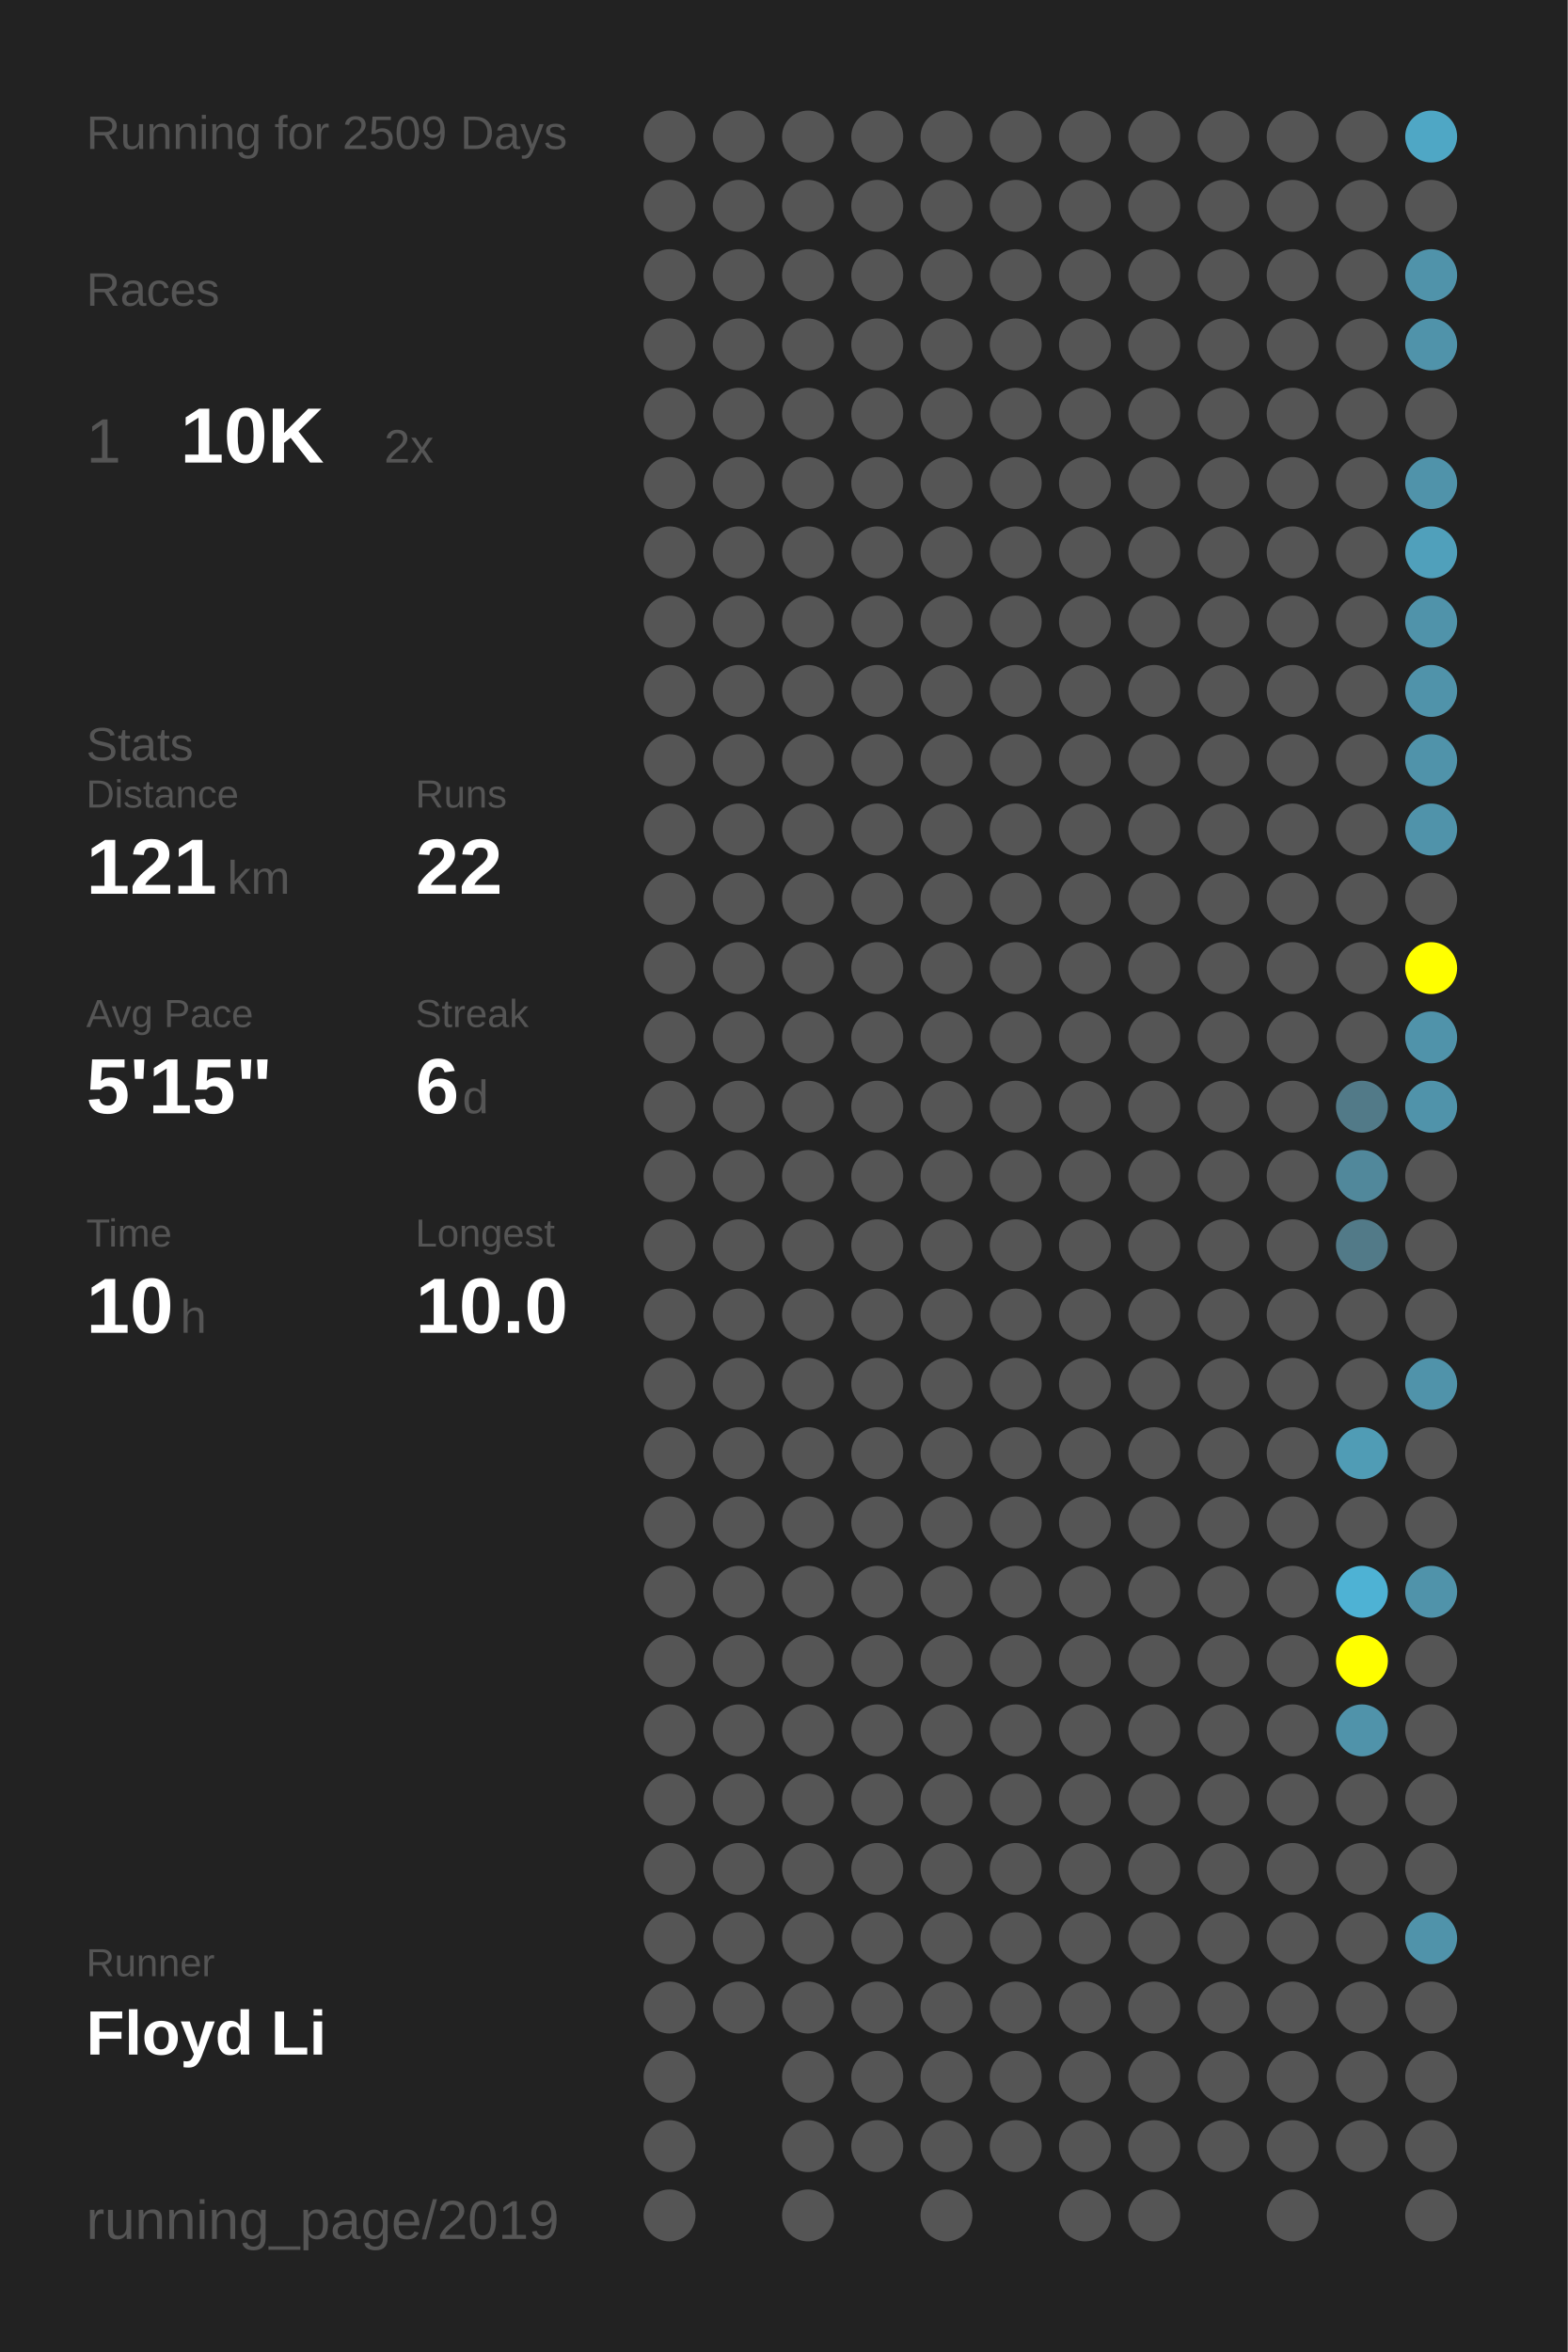
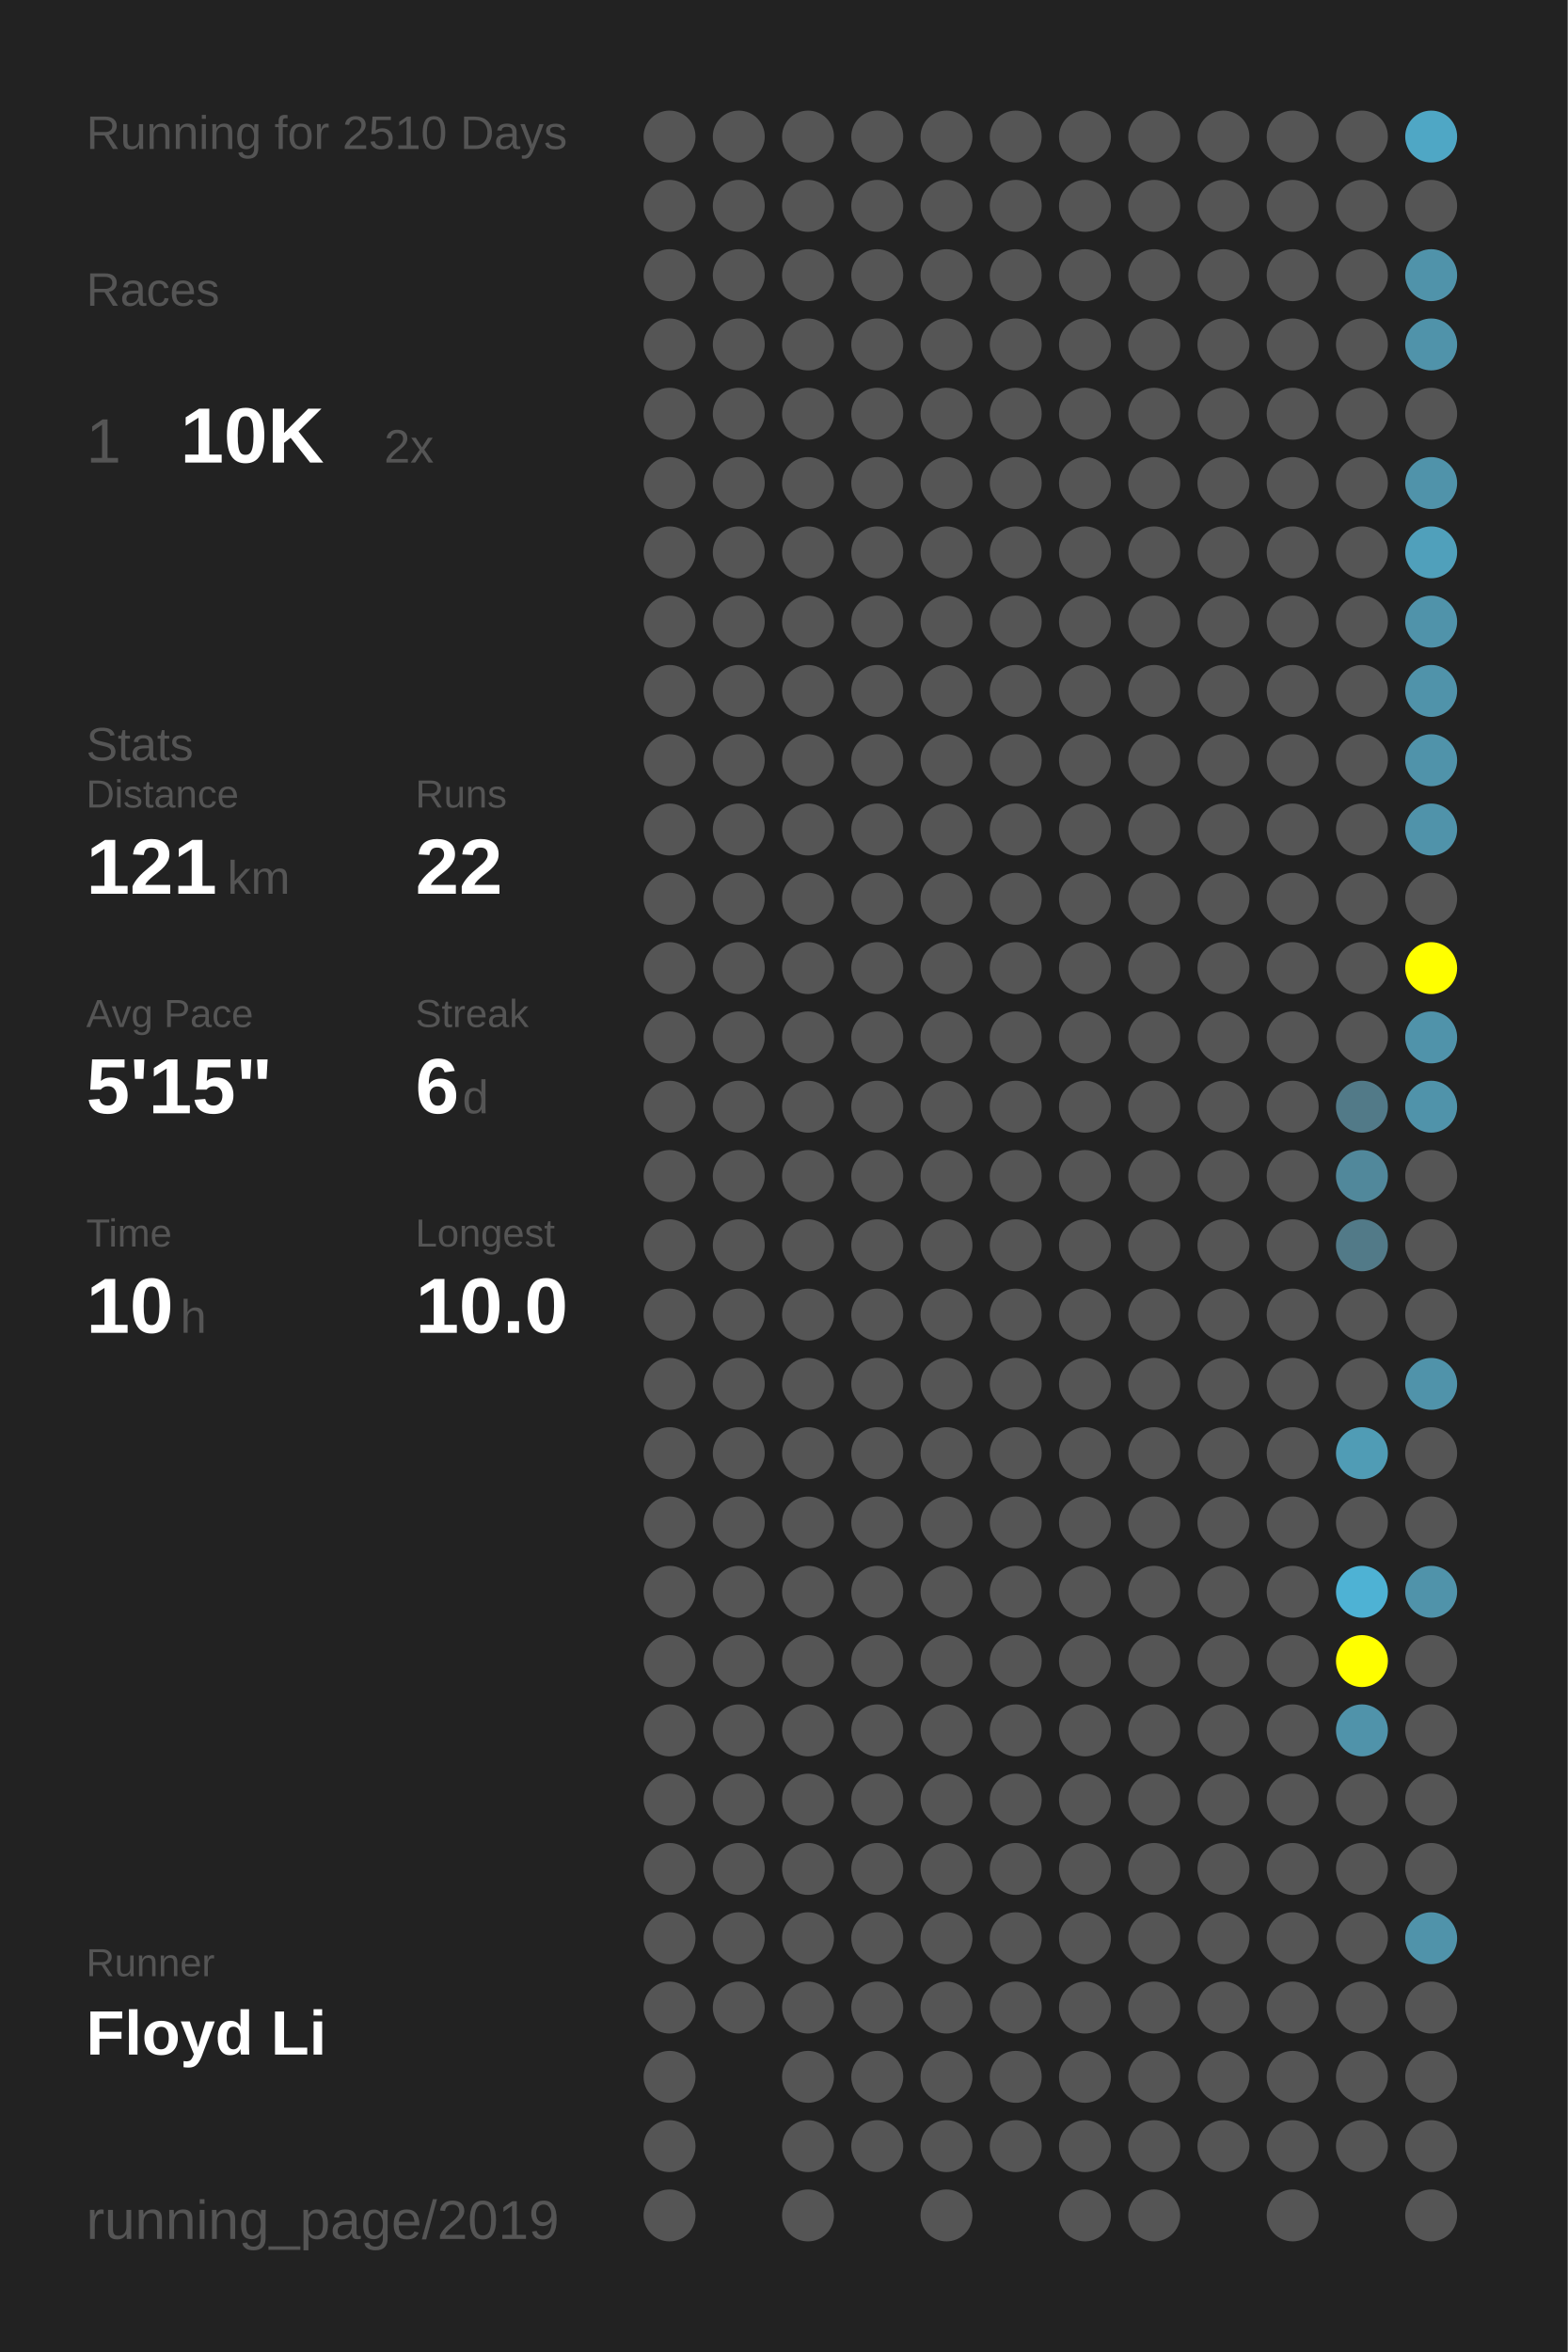
<svg xmlns="http://www.w3.org/2000/svg" baseProfile="full" height="300mm" version="1.1" viewBox="0,0,200,300" width="200mm">
  <defs />
  <rect fill="#222222" height="300" width="200" x="0" y="0" />
-   <text fill="#555555" style="font-size:6px; font-family:Arial;" x="11" y="19">Running for 2509 Days</text>
+   <text fill="#555555" style="font-size:6px; font-family:Arial;" x="11" y="19">Running for 2510 Days</text>
  <text fill="#555555" style="font-size:6px; font-family:Arial;" x="11" y="39">Races</text>
  <text fill="#555555" style="font-size:8px; font-family:Arial;" x="11" y="59">1</text>
  <text fill="#FFFFFF" style="font-size:10px; font-family:Arial; font-weight:bold;" x="23" y="59">10K</text>
  <text fill="#555555" style="font-size:6px; font-family:Arial;" x="49" y="59">2x</text>
  <text fill="#555555" style="font-size:6px; font-family:Arial;" x="11" y="97">Stats</text>
  <text fill="#555555" style="font-size:5px; font-family:Arial;" x="11" y="103">Distance</text>
  <text fill="#FFFFFF" style="font-size:10px; font-family:Arial; font-weight:bold;" x="11" y="114">121</text>
  <text fill="#555555" style="font-size:6px; font-family:Arial;" x="29" y="114">km</text>
  <text fill="#555555" style="font-size:5px; font-family:Arial;" x="53" y="103">Runs</text>
  <text fill="#FFFFFF" style="font-size:10px; font-family:Arial; font-weight:bold;" x="53" y="114">22</text>
  <text fill="#555555" style="font-size:5px; font-family:Arial;" x="11" y="131">Avg Pace</text>
  <text fill="#FFFFFF" style="font-size:10px; font-family:Arial; font-weight:bold;" x="11" y="142">5'15"</text>
  <text fill="#555555" style="font-size:5px; font-family:Arial;" x="53" y="131">Streak</text>
  <text fill="#FFFFFF" style="font-size:10px; font-family:Arial; font-weight:bold;" x="53" y="142">6</text>
  <text fill="#555555" style="font-size:6px; font-family:Arial;" x="59" y="142">d</text>
  <text fill="#555555" style="font-size:5px; font-family:Arial;" x="11" y="159">Time</text>
  <text fill="#FFFFFF" style="font-size:10px; font-family:Arial; font-weight:bold;" x="11" y="170">10</text>
  <text fill="#555555" style="font-size:6px; font-family:Arial;" x="23" y="170">h</text>
  <text fill="#555555" style="font-size:5px; font-family:Arial;" x="53" y="159">Longest</text>
  <text fill="#FFFFFF" style="font-size:10px; font-family:Arial; font-weight:bold;" x="53" y="170">10.0</text>
  <text fill="#555555" style="font-size:5px; font-family:Arial;" x="11" y="252.065">Runner</text>
  <text fill="#FFFFFF" style="font-size:8px; font-family:Arial; font-weight:bold;" x="11" y="262.065">Floyd Li</text>
  <text fill="#555555" style="font-size:7px; font-family:Arial;" x="11" y="285.581">running_page/2019</text>
  <circle cx="85.417" cy="17.419" fill="#555555" r="3.312" />
  <circle cx="85.417" cy="26.258" fill="#555555" r="3.312" />
  <circle cx="85.417" cy="35.097" fill="#555555" r="3.312" />
  <circle cx="85.417" cy="43.935" fill="#555555" r="3.312" />
  <circle cx="85.417" cy="52.774" fill="#555555" r="3.312" />
  <circle cx="85.417" cy="61.613" fill="#555555" r="3.312" />
  <circle cx="85.417" cy="70.452" fill="#555555" r="3.312" />
  <circle cx="85.417" cy="79.29" fill="#555555" r="3.312" />
  <circle cx="85.417" cy="88.129" fill="#555555" r="3.312" />
  <circle cx="85.417" cy="96.968" fill="#555555" r="3.312" />
  <circle cx="85.417" cy="105.806" fill="#555555" r="3.312" />
  <circle cx="85.417" cy="114.645" fill="#555555" r="3.312" />
  <circle cx="85.417" cy="123.484" fill="#555555" r="3.312" />
  <circle cx="85.417" cy="132.323" fill="#555555" r="3.312" />
  <circle cx="85.417" cy="141.161" fill="#555555" r="3.312" />
  <circle cx="85.417" cy="150" fill="#555555" r="3.312" />
  <circle cx="85.417" cy="158.839" fill="#555555" r="3.312" />
  <circle cx="85.417" cy="167.677" fill="#555555" r="3.312" />
  <circle cx="85.417" cy="176.516" fill="#555555" r="3.312" />
  <circle cx="85.417" cy="185.355" fill="#555555" r="3.312" />
  <circle cx="85.417" cy="194.194" fill="#555555" r="3.312" />
  <circle cx="85.417" cy="203.032" fill="#555555" r="3.312" />
  <circle cx="85.417" cy="211.871" fill="#555555" r="3.312" />
  <circle cx="85.417" cy="220.71" fill="#555555" r="3.312" />
  <circle cx="85.417" cy="229.548" fill="#555555" r="3.312" />
  <circle cx="85.417" cy="238.387" fill="#555555" r="3.312" />
  <circle cx="85.417" cy="247.226" fill="#555555" r="3.312" />
  <circle cx="85.417" cy="256.065" fill="#555555" r="3.312" />
  <circle cx="85.417" cy="264.903" fill="#555555" r="3.312" />
  <circle cx="85.417" cy="273.742" fill="#555555" r="3.312" />
  <circle cx="85.417" cy="282.581" fill="#555555" r="3.312" />
  <circle cx="94.25" cy="17.419" fill="#555555" r="3.312" />
  <circle cx="94.25" cy="26.258" fill="#555555" r="3.312" />
  <circle cx="94.25" cy="35.097" fill="#555555" r="3.312" />
  <circle cx="94.25" cy="43.935" fill="#555555" r="3.312" />
  <circle cx="94.25" cy="52.774" fill="#555555" r="3.312" />
  <circle cx="94.25" cy="61.613" fill="#555555" r="3.312" />
  <circle cx="94.25" cy="70.452" fill="#555555" r="3.312" />
  <circle cx="94.25" cy="79.29" fill="#555555" r="3.312" />
  <circle cx="94.25" cy="88.129" fill="#555555" r="3.312" />
  <circle cx="94.25" cy="96.968" fill="#555555" r="3.312" />
  <circle cx="94.25" cy="105.806" fill="#555555" r="3.312" />
  <circle cx="94.25" cy="114.645" fill="#555555" r="3.312" />
  <circle cx="94.25" cy="123.484" fill="#555555" r="3.312" />
  <circle cx="94.25" cy="132.323" fill="#555555" r="3.312" />
  <circle cx="94.25" cy="141.161" fill="#555555" r="3.312" />
  <circle cx="94.25" cy="150" fill="#555555" r="3.312" />
  <circle cx="94.25" cy="158.839" fill="#555555" r="3.312" />
  <circle cx="94.25" cy="167.677" fill="#555555" r="3.312" />
  <circle cx="94.25" cy="176.516" fill="#555555" r="3.312" />
  <circle cx="94.25" cy="185.355" fill="#555555" r="3.312" />
  <circle cx="94.25" cy="194.194" fill="#555555" r="3.312" />
  <circle cx="94.25" cy="203.032" fill="#555555" r="3.312" />
  <circle cx="94.25" cy="211.871" fill="#555555" r="3.312" />
  <circle cx="94.25" cy="220.71" fill="#555555" r="3.312" />
  <circle cx="94.25" cy="229.548" fill="#555555" r="3.312" />
  <circle cx="94.25" cy="238.387" fill="#555555" r="3.312" />
  <circle cx="94.25" cy="247.226" fill="#555555" r="3.312" />
  <circle cx="94.25" cy="256.065" fill="#555555" r="3.312" />
  <circle cx="103.083" cy="17.419" fill="#555555" r="3.312" />
  <circle cx="103.083" cy="26.258" fill="#555555" r="3.312" />
  <circle cx="103.083" cy="35.097" fill="#555555" r="3.312" />
  <circle cx="103.083" cy="43.935" fill="#555555" r="3.312" />
  <circle cx="103.083" cy="52.774" fill="#555555" r="3.312" />
  <circle cx="103.083" cy="61.613" fill="#555555" r="3.312" />
  <circle cx="103.083" cy="70.452" fill="#555555" r="3.312" />
  <circle cx="103.083" cy="79.29" fill="#555555" r="3.312" />
  <circle cx="103.083" cy="88.129" fill="#555555" r="3.312" />
  <circle cx="103.083" cy="96.968" fill="#555555" r="3.312" />
  <circle cx="103.083" cy="105.806" fill="#555555" r="3.312" />
  <circle cx="103.083" cy="114.645" fill="#555555" r="3.312" />
  <circle cx="103.083" cy="123.484" fill="#555555" r="3.312" />
  <circle cx="103.083" cy="132.323" fill="#555555" r="3.312" />
  <circle cx="103.083" cy="141.161" fill="#555555" r="3.312" />
  <circle cx="103.083" cy="150" fill="#555555" r="3.312" />
  <circle cx="103.083" cy="158.839" fill="#555555" r="3.312" />
  <circle cx="103.083" cy="167.677" fill="#555555" r="3.312" />
  <circle cx="103.083" cy="176.516" fill="#555555" r="3.312" />
  <circle cx="103.083" cy="185.355" fill="#555555" r="3.312" />
  <circle cx="103.083" cy="194.194" fill="#555555" r="3.312" />
  <circle cx="103.083" cy="203.032" fill="#555555" r="3.312" />
  <circle cx="103.083" cy="211.871" fill="#555555" r="3.312" />
  <circle cx="103.083" cy="220.71" fill="#555555" r="3.312" />
  <circle cx="103.083" cy="229.548" fill="#555555" r="3.312" />
  <circle cx="103.083" cy="238.387" fill="#555555" r="3.312" />
  <circle cx="103.083" cy="247.226" fill="#555555" r="3.312" />
  <circle cx="103.083" cy="256.065" fill="#555555" r="3.312" />
  <circle cx="103.083" cy="264.903" fill="#555555" r="3.312" />
  <circle cx="103.083" cy="273.742" fill="#555555" r="3.312" />
  <circle cx="103.083" cy="282.581" fill="#555555" r="3.312" />
  <circle cx="111.917" cy="17.419" fill="#555555" r="3.312" />
  <circle cx="111.917" cy="26.258" fill="#555555" r="3.312" />
  <circle cx="111.917" cy="35.097" fill="#555555" r="3.312" />
  <circle cx="111.917" cy="43.935" fill="#555555" r="3.312" />
  <circle cx="111.917" cy="52.774" fill="#555555" r="3.312" />
  <circle cx="111.917" cy="61.613" fill="#555555" r="3.312" />
  <circle cx="111.917" cy="70.452" fill="#555555" r="3.312" />
  <circle cx="111.917" cy="79.29" fill="#555555" r="3.312" />
  <circle cx="111.917" cy="88.129" fill="#555555" r="3.312" />
  <circle cx="111.917" cy="96.968" fill="#555555" r="3.312" />
  <circle cx="111.917" cy="105.806" fill="#555555" r="3.312" />
  <circle cx="111.917" cy="114.645" fill="#555555" r="3.312" />
  <circle cx="111.917" cy="123.484" fill="#555555" r="3.312" />
  <circle cx="111.917" cy="132.323" fill="#555555" r="3.312" />
  <circle cx="111.917" cy="141.161" fill="#555555" r="3.312" />
  <circle cx="111.917" cy="150" fill="#555555" r="3.312" />
  <circle cx="111.917" cy="158.839" fill="#555555" r="3.312" />
  <circle cx="111.917" cy="167.677" fill="#555555" r="3.312" />
  <circle cx="111.917" cy="176.516" fill="#555555" r="3.312" />
  <circle cx="111.917" cy="185.355" fill="#555555" r="3.312" />
  <circle cx="111.917" cy="194.194" fill="#555555" r="3.312" />
  <circle cx="111.917" cy="203.032" fill="#555555" r="3.312" />
  <circle cx="111.917" cy="211.871" fill="#555555" r="3.312" />
  <circle cx="111.917" cy="220.71" fill="#555555" r="3.312" />
  <circle cx="111.917" cy="229.548" fill="#555555" r="3.312" />
  <circle cx="111.917" cy="238.387" fill="#555555" r="3.312" />
  <circle cx="111.917" cy="247.226" fill="#555555" r="3.312" />
  <circle cx="111.917" cy="256.065" fill="#555555" r="3.312" />
  <circle cx="111.917" cy="264.903" fill="#555555" r="3.312" />
  <circle cx="111.917" cy="273.742" fill="#555555" r="3.312" />
  <circle cx="120.75" cy="17.419" fill="#555555" r="3.312" />
  <circle cx="120.75" cy="26.258" fill="#555555" r="3.312" />
  <circle cx="120.75" cy="35.097" fill="#555555" r="3.312" />
  <circle cx="120.75" cy="43.935" fill="#555555" r="3.312" />
  <circle cx="120.75" cy="52.774" fill="#555555" r="3.312" />
  <circle cx="120.75" cy="61.613" fill="#555555" r="3.312" />
  <circle cx="120.75" cy="70.452" fill="#555555" r="3.312" />
  <circle cx="120.75" cy="79.29" fill="#555555" r="3.312" />
  <circle cx="120.75" cy="88.129" fill="#555555" r="3.312" />
  <circle cx="120.75" cy="96.968" fill="#555555" r="3.312" />
  <circle cx="120.75" cy="105.806" fill="#555555" r="3.312" />
  <circle cx="120.75" cy="114.645" fill="#555555" r="3.312" />
  <circle cx="120.75" cy="123.484" fill="#555555" r="3.312" />
  <circle cx="120.75" cy="132.323" fill="#555555" r="3.312" />
  <circle cx="120.75" cy="141.161" fill="#555555" r="3.312" />
  <circle cx="120.75" cy="150" fill="#555555" r="3.312" />
  <circle cx="120.75" cy="158.839" fill="#555555" r="3.312" />
  <circle cx="120.75" cy="167.677" fill="#555555" r="3.312" />
  <circle cx="120.75" cy="176.516" fill="#555555" r="3.312" />
  <circle cx="120.75" cy="185.355" fill="#555555" r="3.312" />
  <circle cx="120.75" cy="194.194" fill="#555555" r="3.312" />
  <circle cx="120.75" cy="203.032" fill="#555555" r="3.312" />
  <circle cx="120.75" cy="211.871" fill="#555555" r="3.312" />
  <circle cx="120.75" cy="220.71" fill="#555555" r="3.312" />
  <circle cx="120.75" cy="229.548" fill="#555555" r="3.312" />
  <circle cx="120.75" cy="238.387" fill="#555555" r="3.312" />
  <circle cx="120.75" cy="247.226" fill="#555555" r="3.312" />
  <circle cx="120.75" cy="256.065" fill="#555555" r="3.312" />
  <circle cx="120.75" cy="264.903" fill="#555555" r="3.312" />
  <circle cx="120.75" cy="273.742" fill="#555555" r="3.312" />
  <circle cx="120.75" cy="282.581" fill="#555555" r="3.312" />
  <circle cx="129.583" cy="17.419" fill="#555555" r="3.312" />
  <circle cx="129.583" cy="26.258" fill="#555555" r="3.312" />
  <circle cx="129.583" cy="35.097" fill="#555555" r="3.312" />
  <circle cx="129.583" cy="43.935" fill="#555555" r="3.312" />
  <circle cx="129.583" cy="52.774" fill="#555555" r="3.312" />
  <circle cx="129.583" cy="61.613" fill="#555555" r="3.312" />
  <circle cx="129.583" cy="70.452" fill="#555555" r="3.312" />
  <circle cx="129.583" cy="79.29" fill="#555555" r="3.312" />
  <circle cx="129.583" cy="88.129" fill="#555555" r="3.312" />
  <circle cx="129.583" cy="96.968" fill="#555555" r="3.312" />
  <circle cx="129.583" cy="105.806" fill="#555555" r="3.312" />
  <circle cx="129.583" cy="114.645" fill="#555555" r="3.312" />
  <circle cx="129.583" cy="123.484" fill="#555555" r="3.312" />
  <circle cx="129.583" cy="132.323" fill="#555555" r="3.312" />
  <circle cx="129.583" cy="141.161" fill="#555555" r="3.312" />
  <circle cx="129.583" cy="150" fill="#555555" r="3.312" />
  <circle cx="129.583" cy="158.839" fill="#555555" r="3.312" />
  <circle cx="129.583" cy="167.677" fill="#555555" r="3.312" />
  <circle cx="129.583" cy="176.516" fill="#555555" r="3.312" />
  <circle cx="129.583" cy="185.355" fill="#555555" r="3.312" />
  <circle cx="129.583" cy="194.194" fill="#555555" r="3.312" />
  <circle cx="129.583" cy="203.032" fill="#555555" r="3.312" />
  <circle cx="129.583" cy="211.871" fill="#555555" r="3.312" />
  <circle cx="129.583" cy="220.71" fill="#555555" r="3.312" />
  <circle cx="129.583" cy="229.548" fill="#555555" r="3.312" />
  <circle cx="129.583" cy="238.387" fill="#555555" r="3.312" />
  <circle cx="129.583" cy="247.226" fill="#555555" r="3.312" />
  <circle cx="129.583" cy="256.065" fill="#555555" r="3.312" />
  <circle cx="129.583" cy="264.903" fill="#555555" r="3.312" />
  <circle cx="129.583" cy="273.742" fill="#555555" r="3.312" />
  <circle cx="138.417" cy="17.419" fill="#555555" r="3.312" />
  <circle cx="138.417" cy="26.258" fill="#555555" r="3.312" />
  <circle cx="138.417" cy="35.097" fill="#555555" r="3.312" />
  <circle cx="138.417" cy="43.935" fill="#555555" r="3.312" />
  <circle cx="138.417" cy="52.774" fill="#555555" r="3.312" />
  <circle cx="138.417" cy="61.613" fill="#555555" r="3.312" />
  <circle cx="138.417" cy="70.452" fill="#555555" r="3.312" />
  <circle cx="138.417" cy="79.29" fill="#555555" r="3.312" />
  <circle cx="138.417" cy="88.129" fill="#555555" r="3.312" />
  <circle cx="138.417" cy="96.968" fill="#555555" r="3.312" />
  <circle cx="138.417" cy="105.806" fill="#555555" r="3.312" />
  <circle cx="138.417" cy="114.645" fill="#555555" r="3.312" />
  <circle cx="138.417" cy="123.484" fill="#555555" r="3.312" />
  <circle cx="138.417" cy="132.323" fill="#555555" r="3.312" />
  <circle cx="138.417" cy="141.161" fill="#555555" r="3.312" />
  <circle cx="138.417" cy="150" fill="#555555" r="3.312" />
  <circle cx="138.417" cy="158.839" fill="#555555" r="3.312" />
  <circle cx="138.417" cy="167.677" fill="#555555" r="3.312" />
  <circle cx="138.417" cy="176.516" fill="#555555" r="3.312" />
  <circle cx="138.417" cy="185.355" fill="#555555" r="3.312" />
  <circle cx="138.417" cy="194.194" fill="#555555" r="3.312" />
  <circle cx="138.417" cy="203.032" fill="#555555" r="3.312" />
  <circle cx="138.417" cy="211.871" fill="#555555" r="3.312" />
  <circle cx="138.417" cy="220.71" fill="#555555" r="3.312" />
  <circle cx="138.417" cy="229.548" fill="#555555" r="3.312" />
  <circle cx="138.417" cy="238.387" fill="#555555" r="3.312" />
  <circle cx="138.417" cy="247.226" fill="#555555" r="3.312" />
  <circle cx="138.417" cy="256.065" fill="#555555" r="3.312" />
  <circle cx="138.417" cy="264.903" fill="#555555" r="3.312" />
  <circle cx="138.417" cy="273.742" fill="#555555" r="3.312" />
  <circle cx="138.417" cy="282.581" fill="#555555" r="3.312" />
  <circle cx="147.25" cy="17.419" fill="#555555" r="3.312" />
  <circle cx="147.25" cy="26.258" fill="#555555" r="3.312" />
  <circle cx="147.25" cy="35.097" fill="#555555" r="3.312" />
  <circle cx="147.25" cy="43.935" fill="#555555" r="3.312" />
  <circle cx="147.25" cy="52.774" fill="#555555" r="3.312" />
  <circle cx="147.25" cy="61.613" fill="#555555" r="3.312" />
  <circle cx="147.25" cy="70.452" fill="#555555" r="3.312" />
  <circle cx="147.25" cy="79.29" fill="#555555" r="3.312" />
  <circle cx="147.25" cy="88.129" fill="#555555" r="3.312" />
  <circle cx="147.25" cy="96.968" fill="#555555" r="3.312" />
  <circle cx="147.25" cy="105.806" fill="#555555" r="3.312" />
  <circle cx="147.25" cy="114.645" fill="#555555" r="3.312" />
  <circle cx="147.25" cy="123.484" fill="#555555" r="3.312" />
  <circle cx="147.25" cy="132.323" fill="#555555" r="3.312" />
  <circle cx="147.25" cy="141.161" fill="#555555" r="3.312" />
  <circle cx="147.25" cy="150" fill="#555555" r="3.312" />
  <circle cx="147.25" cy="158.839" fill="#555555" r="3.312" />
  <circle cx="147.25" cy="167.677" fill="#555555" r="3.312" />
  <circle cx="147.25" cy="176.516" fill="#555555" r="3.312" />
  <circle cx="147.25" cy="185.355" fill="#555555" r="3.312" />
  <circle cx="147.25" cy="194.194" fill="#555555" r="3.312" />
  <circle cx="147.25" cy="203.032" fill="#555555" r="3.312" />
  <circle cx="147.25" cy="211.871" fill="#555555" r="3.312" />
  <circle cx="147.25" cy="220.71" fill="#555555" r="3.312" />
  <circle cx="147.25" cy="229.548" fill="#555555" r="3.312" />
  <circle cx="147.25" cy="238.387" fill="#555555" r="3.312" />
  <circle cx="147.25" cy="247.226" fill="#555555" r="3.312" />
  <circle cx="147.25" cy="256.065" fill="#555555" r="3.312" />
  <circle cx="147.25" cy="264.903" fill="#555555" r="3.312" />
  <circle cx="147.25" cy="273.742" fill="#555555" r="3.312" />
  <circle cx="147.25" cy="282.581" fill="#555555" r="3.312" />
  <circle cx="156.083" cy="17.419" fill="#555555" r="3.312" />
  <circle cx="156.083" cy="26.258" fill="#555555" r="3.312" />
  <circle cx="156.083" cy="35.097" fill="#555555" r="3.312" />
  <circle cx="156.083" cy="43.935" fill="#555555" r="3.312" />
  <circle cx="156.083" cy="52.774" fill="#555555" r="3.312" />
  <circle cx="156.083" cy="61.613" fill="#555555" r="3.312" />
  <circle cx="156.083" cy="70.452" fill="#555555" r="3.312" />
  <circle cx="156.083" cy="79.29" fill="#555555" r="3.312" />
  <circle cx="156.083" cy="88.129" fill="#555555" r="3.312" />
  <circle cx="156.083" cy="96.968" fill="#555555" r="3.312" />
  <circle cx="156.083" cy="105.806" fill="#555555" r="3.312" />
  <circle cx="156.083" cy="114.645" fill="#555555" r="3.312" />
  <circle cx="156.083" cy="123.484" fill="#555555" r="3.312" />
  <circle cx="156.083" cy="132.323" fill="#555555" r="3.312" />
  <circle cx="156.083" cy="141.161" fill="#555555" r="3.312" />
  <circle cx="156.083" cy="150" fill="#555555" r="3.312" />
  <circle cx="156.083" cy="158.839" fill="#555555" r="3.312" />
  <circle cx="156.083" cy="167.677" fill="#555555" r="3.312" />
  <circle cx="156.083" cy="176.516" fill="#555555" r="3.312" />
  <circle cx="156.083" cy="185.355" fill="#555555" r="3.312" />
  <circle cx="156.083" cy="194.194" fill="#555555" r="3.312" />
  <circle cx="156.083" cy="203.032" fill="#555555" r="3.312" />
  <circle cx="156.083" cy="211.871" fill="#555555" r="3.312" />
  <circle cx="156.083" cy="220.71" fill="#555555" r="3.312" />
  <circle cx="156.083" cy="229.548" fill="#555555" r="3.312" />
  <circle cx="156.083" cy="238.387" fill="#555555" r="3.312" />
  <circle cx="156.083" cy="247.226" fill="#555555" r="3.312" />
  <circle cx="156.083" cy="256.065" fill="#555555" r="3.312" />
  <circle cx="156.083" cy="264.903" fill="#555555" r="3.312" />
  <circle cx="156.083" cy="273.742" fill="#555555" r="3.312" />
  <circle cx="164.917" cy="17.419" fill="#555555" r="3.312" />
  <circle cx="164.917" cy="26.258" fill="#555555" r="3.312" />
  <circle cx="164.917" cy="35.097" fill="#555555" r="3.312" />
  <circle cx="164.917" cy="43.935" fill="#555555" r="3.312" />
  <circle cx="164.917" cy="52.774" fill="#555555" r="3.312" />
  <circle cx="164.917" cy="61.613" fill="#555555" r="3.312" />
  <circle cx="164.917" cy="70.452" fill="#555555" r="3.312" />
  <circle cx="164.917" cy="79.29" fill="#555555" r="3.312" />
  <circle cx="164.917" cy="88.129" fill="#555555" r="3.312" />
  <circle cx="164.917" cy="96.968" fill="#555555" r="3.312" />
  <circle cx="164.917" cy="105.806" fill="#555555" r="3.312" />
  <circle cx="164.917" cy="114.645" fill="#555555" r="3.312" />
  <circle cx="164.917" cy="123.484" fill="#555555" r="3.312" />
  <circle cx="164.917" cy="132.323" fill="#555555" r="3.312" />
  <circle cx="164.917" cy="141.161" fill="#555555" r="3.312" />
  <circle cx="164.917" cy="150" fill="#555555" r="3.312" />
  <circle cx="164.917" cy="158.839" fill="#555555" r="3.312" />
  <circle cx="164.917" cy="167.677" fill="#555555" r="3.312" />
  <circle cx="164.917" cy="176.516" fill="#555555" r="3.312" />
  <circle cx="164.917" cy="185.355" fill="#555555" r="3.312" />
  <circle cx="164.917" cy="194.194" fill="#555555" r="3.312" />
  <circle cx="164.917" cy="203.032" fill="#555555" r="3.312" />
  <circle cx="164.917" cy="211.871" fill="#555555" r="3.312" />
  <circle cx="164.917" cy="220.71" fill="#555555" r="3.312" />
  <circle cx="164.917" cy="229.548" fill="#555555" r="3.312" />
  <circle cx="164.917" cy="238.387" fill="#555555" r="3.312" />
  <circle cx="164.917" cy="247.226" fill="#555555" r="3.312" />
  <circle cx="164.917" cy="256.065" fill="#555555" r="3.312" />
  <circle cx="164.917" cy="264.903" fill="#555555" r="3.312" />
  <circle cx="164.917" cy="273.742" fill="#555555" r="3.312" />
  <circle cx="164.917" cy="282.581" fill="#555555" r="3.312" />
  <circle cx="173.75" cy="17.419" fill="#555555" r="3.312" />
  <circle cx="173.75" cy="26.258" fill="#555555" r="3.312" />
  <circle cx="173.75" cy="35.097" fill="#555555" r="3.312" />
  <circle cx="173.75" cy="43.935" fill="#555555" r="3.312" />
  <circle cx="173.75" cy="52.774" fill="#555555" r="3.312" />
  <circle cx="173.75" cy="61.613" fill="#555555" r="3.312" />
  <circle cx="173.75" cy="70.452" fill="#555555" r="3.312" />
  <circle cx="173.75" cy="79.29" fill="#555555" r="3.312" />
  <circle cx="173.75" cy="88.129" fill="#555555" r="3.312" />
  <circle cx="173.75" cy="96.968" fill="#555555" r="3.312" />
  <circle cx="173.75" cy="105.806" fill="#555555" r="3.312" />
  <circle cx="173.75" cy="114.645" fill="#555555" r="3.312" />
  <circle cx="173.75" cy="123.484" fill="#555555" r="3.312" />
  <circle cx="173.75" cy="132.323" fill="#555555" r="3.312" />
  <circle cx="173.75" cy="141.161" fill="#527a88" r="3.312" />
  <circle cx="173.75" cy="150" fill="#51889b" r="3.312" />
  <circle cx="173.75" cy="158.839" fill="#527a88" r="3.312" />
  <circle cx="173.75" cy="167.677" fill="#555555" r="3.312" />
  <circle cx="173.75" cy="176.516" fill="#555555" r="3.312" />
  <circle cx="173.75" cy="185.355" fill="#509cb5" r="3.312" />
  <circle cx="173.75" cy="194.194" fill="#555555" r="3.312" />
  <circle cx="173.75" cy="203.032" fill="#4eb2d4" r="3.312" />
  <circle cx="173.75" cy="211.871" fill="#FFFF00" r="3.312" />
  <circle cx="173.75" cy="220.71" fill="#5093aa" r="3.312" />
  <circle cx="173.75" cy="229.548" fill="#555555" r="3.312" />
  <circle cx="173.75" cy="238.387" fill="#555555" r="3.312" />
  <circle cx="173.75" cy="247.226" fill="#555555" r="3.312" />
  <circle cx="173.75" cy="256.065" fill="#555555" r="3.312" />
  <circle cx="173.75" cy="264.903" fill="#555555" r="3.312" />
  <circle cx="173.75" cy="273.742" fill="#555555" r="3.312" />
  <circle cx="182.583" cy="17.419" fill="#4fa7c5" r="3.312" />
  <circle cx="182.583" cy="26.258" fill="#555555" r="3.312" />
  <circle cx="182.583" cy="35.097" fill="#5093aa" r="3.312" />
  <circle cx="182.583" cy="43.935" fill="#5093aa" r="3.312" />
  <circle cx="182.583" cy="52.774" fill="#555555" r="3.312" />
  <circle cx="182.583" cy="61.613" fill="#5093aa" r="3.312" />
  <circle cx="182.583" cy="70.452" fill="#50a0bb" r="3.312" />
  <circle cx="182.583" cy="79.29" fill="#5093aa" r="3.312" />
  <circle cx="182.583" cy="88.129" fill="#5093aa" r="3.312" />
  <circle cx="182.583" cy="96.968" fill="#5093aa" r="3.312" />
  <circle cx="182.583" cy="105.806" fill="#5093aa" r="3.312" />
  <circle cx="182.583" cy="114.645" fill="#555555" r="3.312" />
  <circle cx="182.583" cy="123.484" fill="#FFFF00" r="3.312" />
  <circle cx="182.583" cy="132.323" fill="#5093aa" r="3.312" />
  <circle cx="182.583" cy="141.161" fill="#5093aa" r="3.312" />
  <circle cx="182.583" cy="150" fill="#555555" r="3.312" />
  <circle cx="182.583" cy="158.839" fill="#555555" r="3.312" />
  <circle cx="182.583" cy="167.677" fill="#555555" r="3.312" />
  <circle cx="182.583" cy="176.516" fill="#5093aa" r="3.312" />
  <circle cx="182.583" cy="185.355" fill="#555555" r="3.312" />
  <circle cx="182.583" cy="194.194" fill="#555555" r="3.312" />
  <circle cx="182.583" cy="203.032" fill="#5093aa" r="3.312" />
  <circle cx="182.583" cy="211.871" fill="#555555" r="3.312" />
  <circle cx="182.583" cy="220.71" fill="#555555" r="3.312" />
  <circle cx="182.583" cy="229.548" fill="#555555" r="3.312" />
  <circle cx="182.583" cy="238.387" fill="#555555" r="3.312" />
  <circle cx="182.583" cy="247.226" fill="#5093aa" r="3.312" />
  <circle cx="182.583" cy="256.065" fill="#555555" r="3.312" />
  <circle cx="182.583" cy="264.903" fill="#555555" r="3.312" />
  <circle cx="182.583" cy="273.742" fill="#555555" r="3.312" />
  <circle cx="182.583" cy="282.581" fill="#555555" r="3.312" />
</svg>
